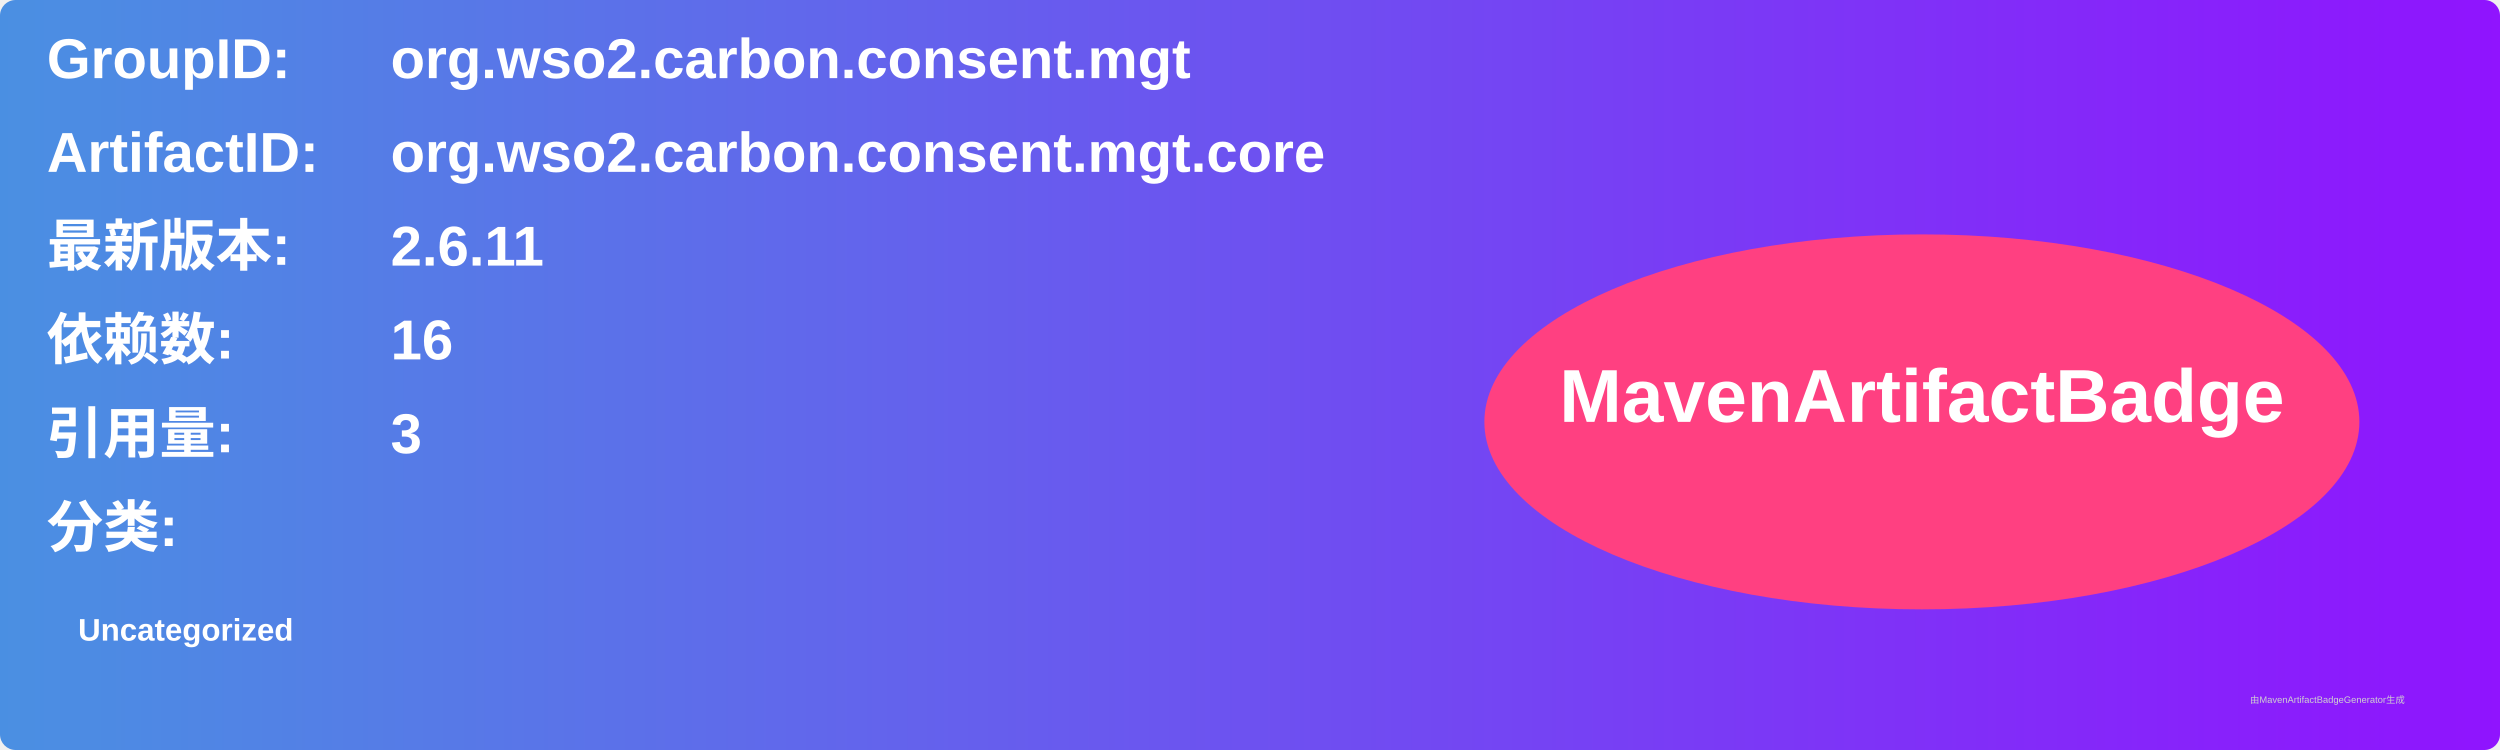
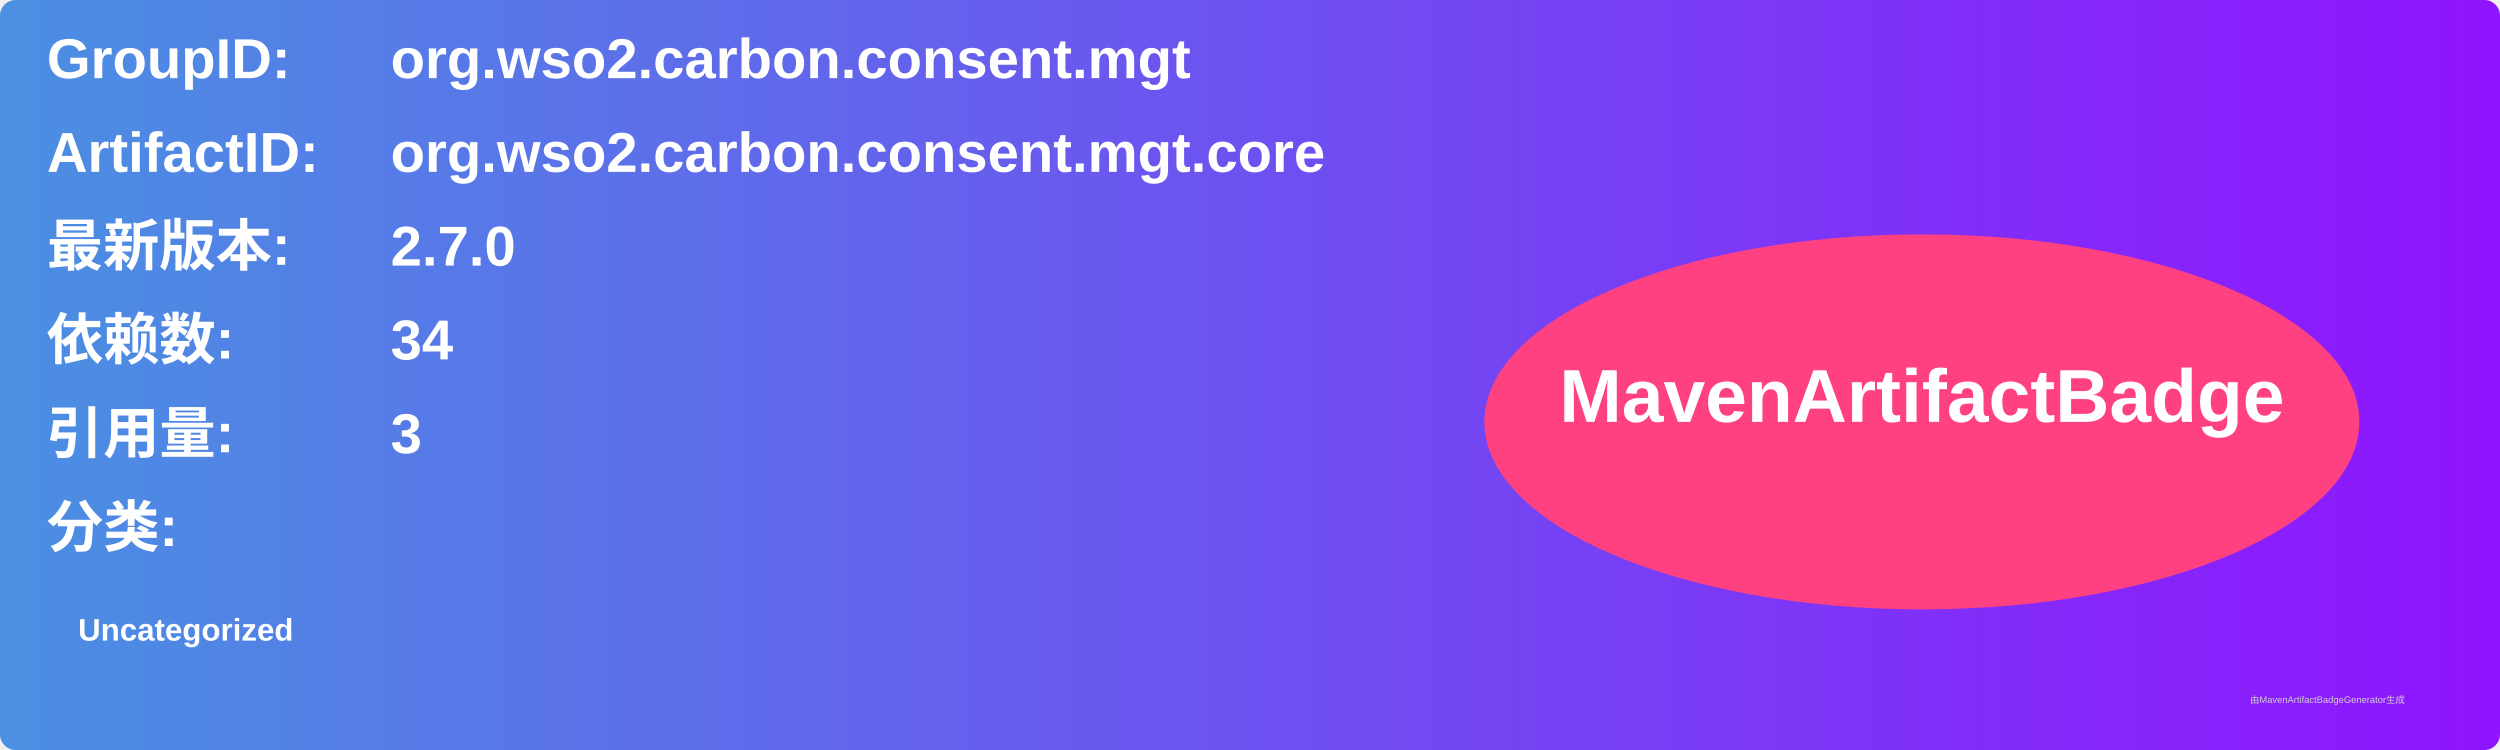
<svg xmlns="http://www.w3.org/2000/svg" width="800" height="240" viewBox="0 0 800 240">
  <linearGradient id="grad" x1="0%" y1="0%" x2="100%" y2="0%">
    <stop offset="0%" stop-color="#4a90e2" />
    <stop offset="100%" stop-color="#9013fe" />
  </linearGradient>
  <rect width="100%" height="100%" rx="5" ry="5" fill="url(#grad)" />
  <g transform="translate(15, 15)">
    <text x="0" y="10" font-family="Arial" font-size="18" fill="white" font-weight="bold" width="260">GroupID:</text>
    <text x="110" y="10" font-family="Arial" font-size="18" fill="white" font-weight="bold" width="460">org.wso2.carbon.consent.mgt</text>
    <text x="0" y="40" font-family="Arial" font-size="18" fill="white" font-weight="bold" width="260">ArtifactID:</text>
    <text x="110" y="40" font-family="Arial" font-size="18" fill="white" font-weight="bold" width="460">org.wso2.carbon.consent.mgt.core</text>
    <text x="0" y="70" font-family="Arial" font-size="18" fill="white" font-weight="bold">最新版本:</text>
    <text x="110" y="70" font-family="Arial" font-size="18" fill="white" font-weight="bold">
-       <tspan font-weight="bold">2.6.11</tspan>
+       <tspan font-weight="bold">2.7.0</tspan>
    </text>
    <text x="0" y="100" font-family="Arial" font-size="18" fill="white" font-weight="bold">依赖数: </text>
    <text x="110" y="100" font-family="Arial" font-size="18" fill="white">
-       <tspan font-weight="bold">16</tspan>
+       <tspan font-weight="bold">34</tspan>
    </text>
    <text x="0" y="130" font-family="Arial" font-size="18" fill="white" font-weight="bold">引用量: </text>
    <text x="110" y="130" font-family="Arial" font-size="18" fill="white">
      <tspan font-weight="bold">3</tspan>
    </text>
    <text x="0" y="160" font-family="Arial" font-size="18" fill="white" font-weight="bold">分类:</text>
    <text x="10" y="190" font-family="Arial" font-size="10" fill="white">
      <tspan font-weight="bold">Uncategorized</tspan>
    </text>
    <ellipse cx="600" cy="120" rx="140" ry="60" fill="#ff4081" />
    <text x="600" y="120" text-anchor="middle" font-family="Arial" font-size="24" fill="white" font-weight="bold">MavenArtifactBadge</text>
  </g>
  <text x="720" y="225" font-family="Arial" font-size="3" fill="#d0d0d0">由MavenArtifactBadgeGenerator生成</text>
</svg>
